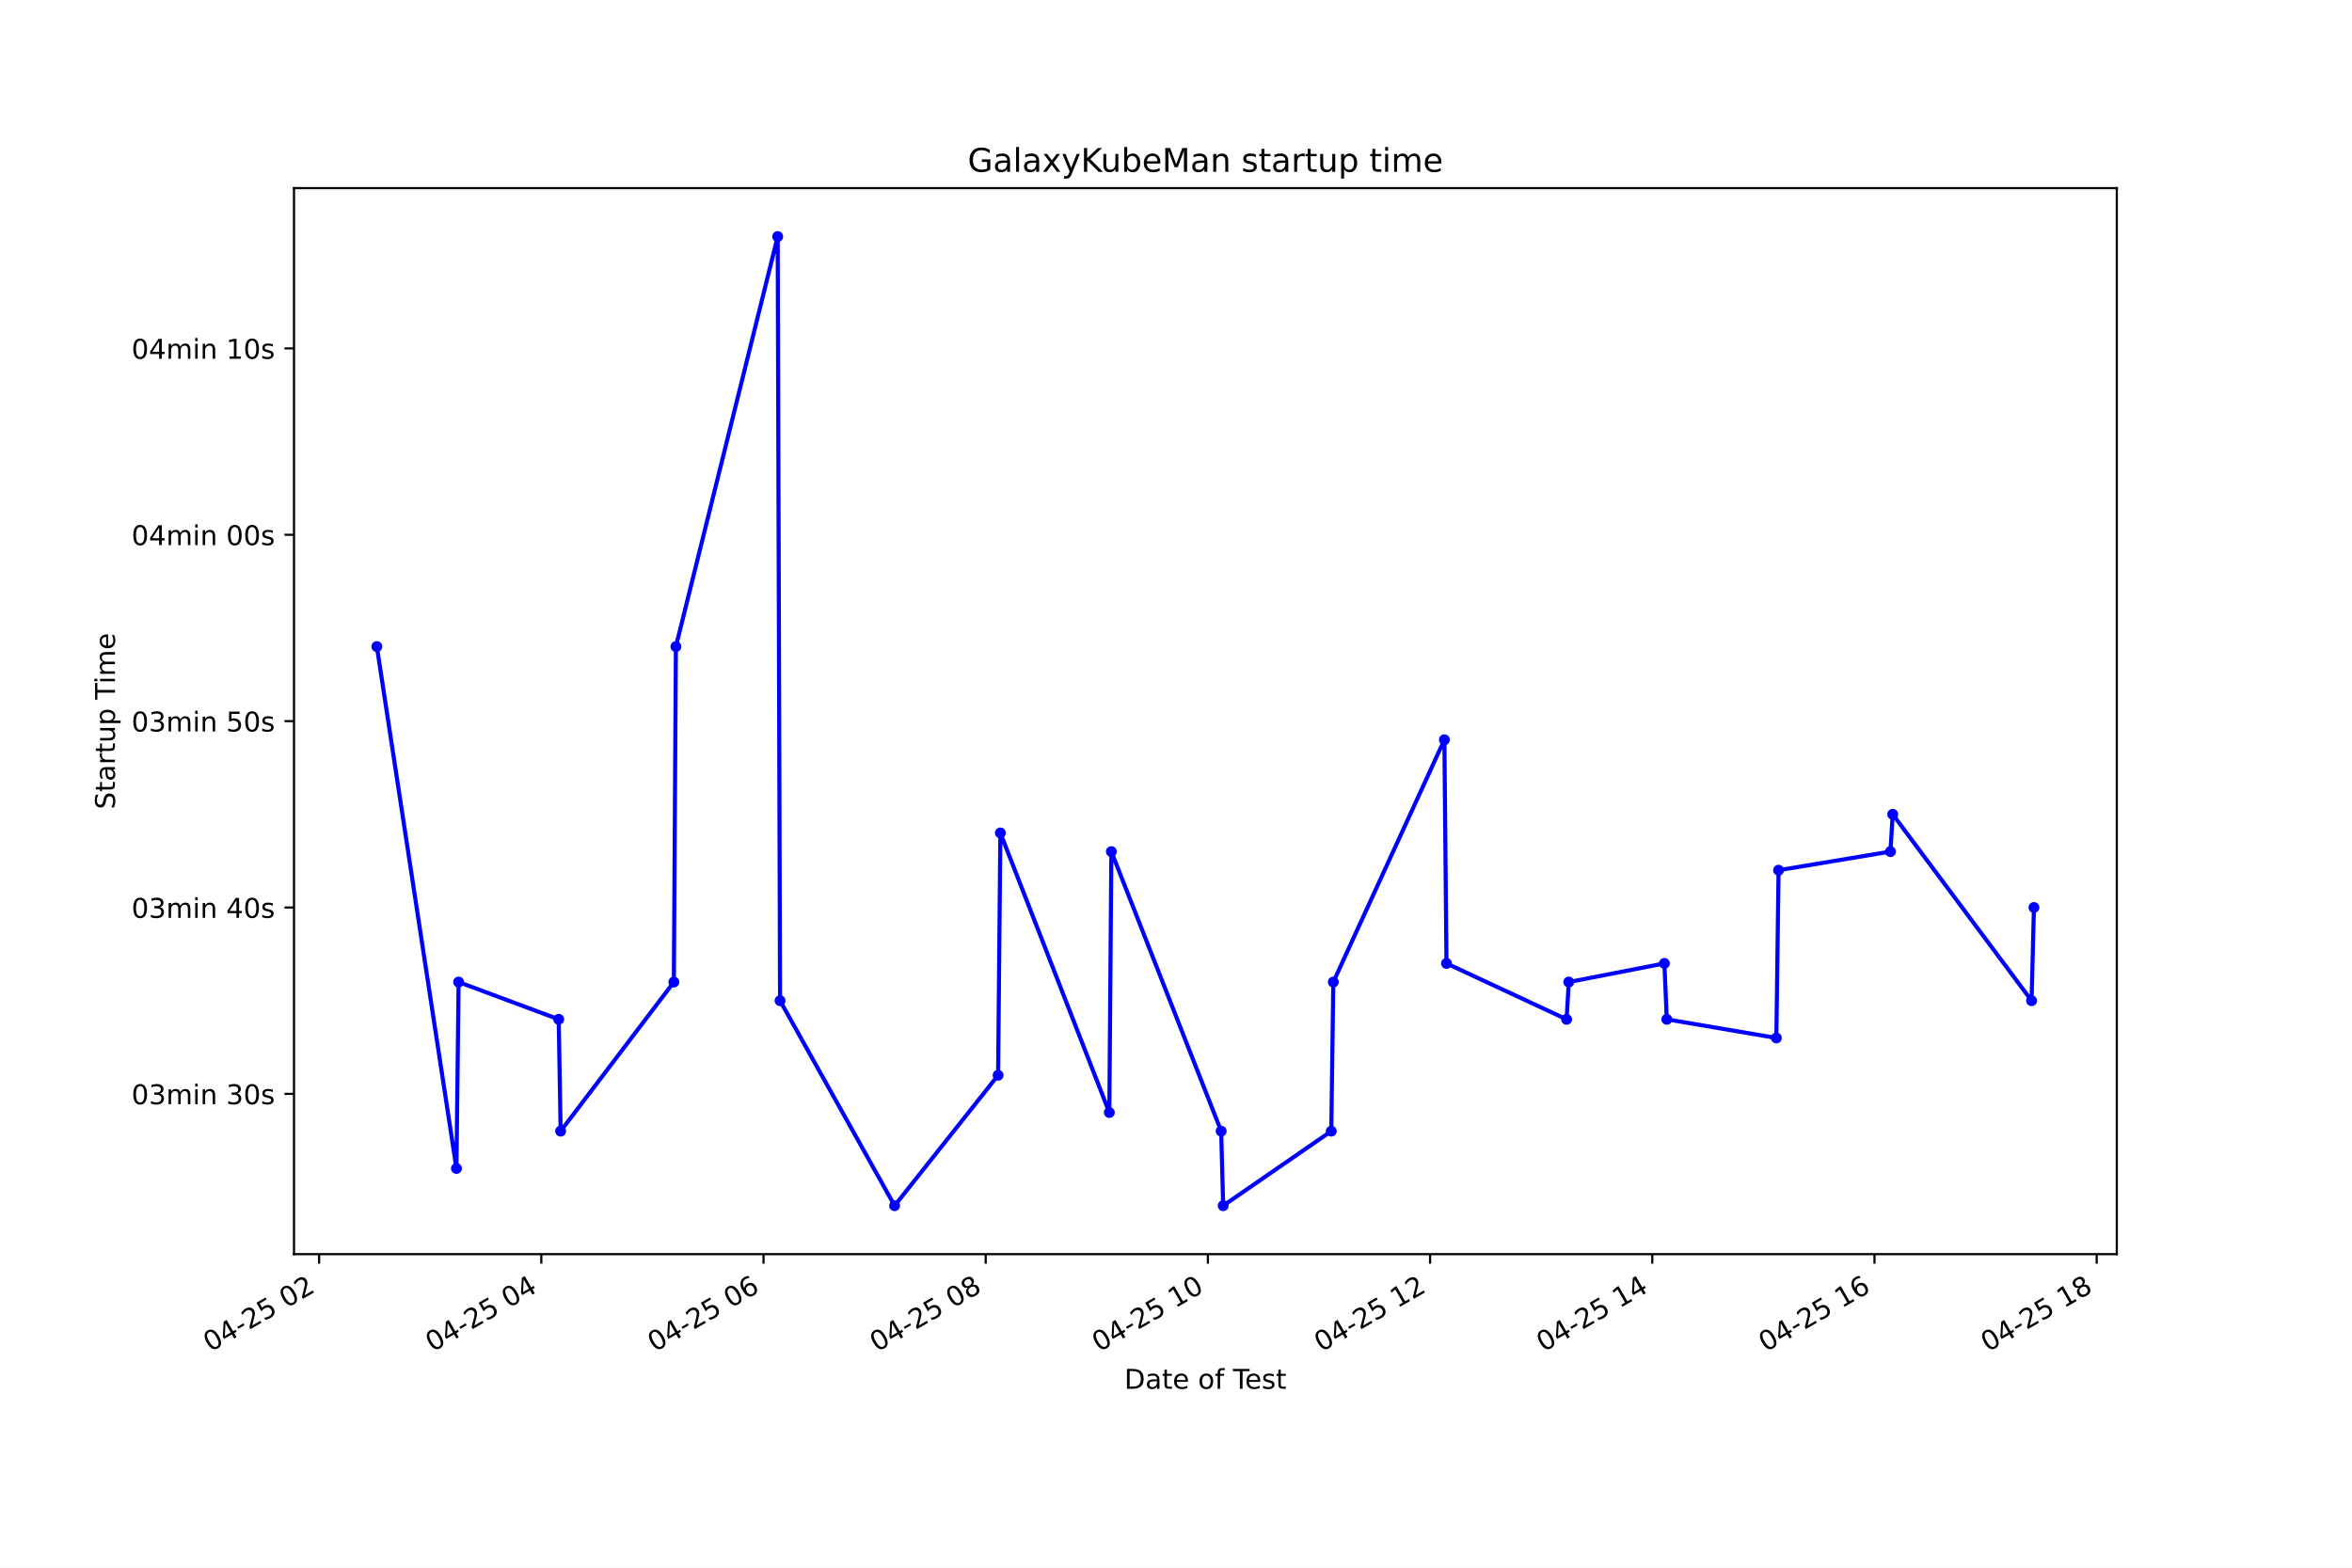
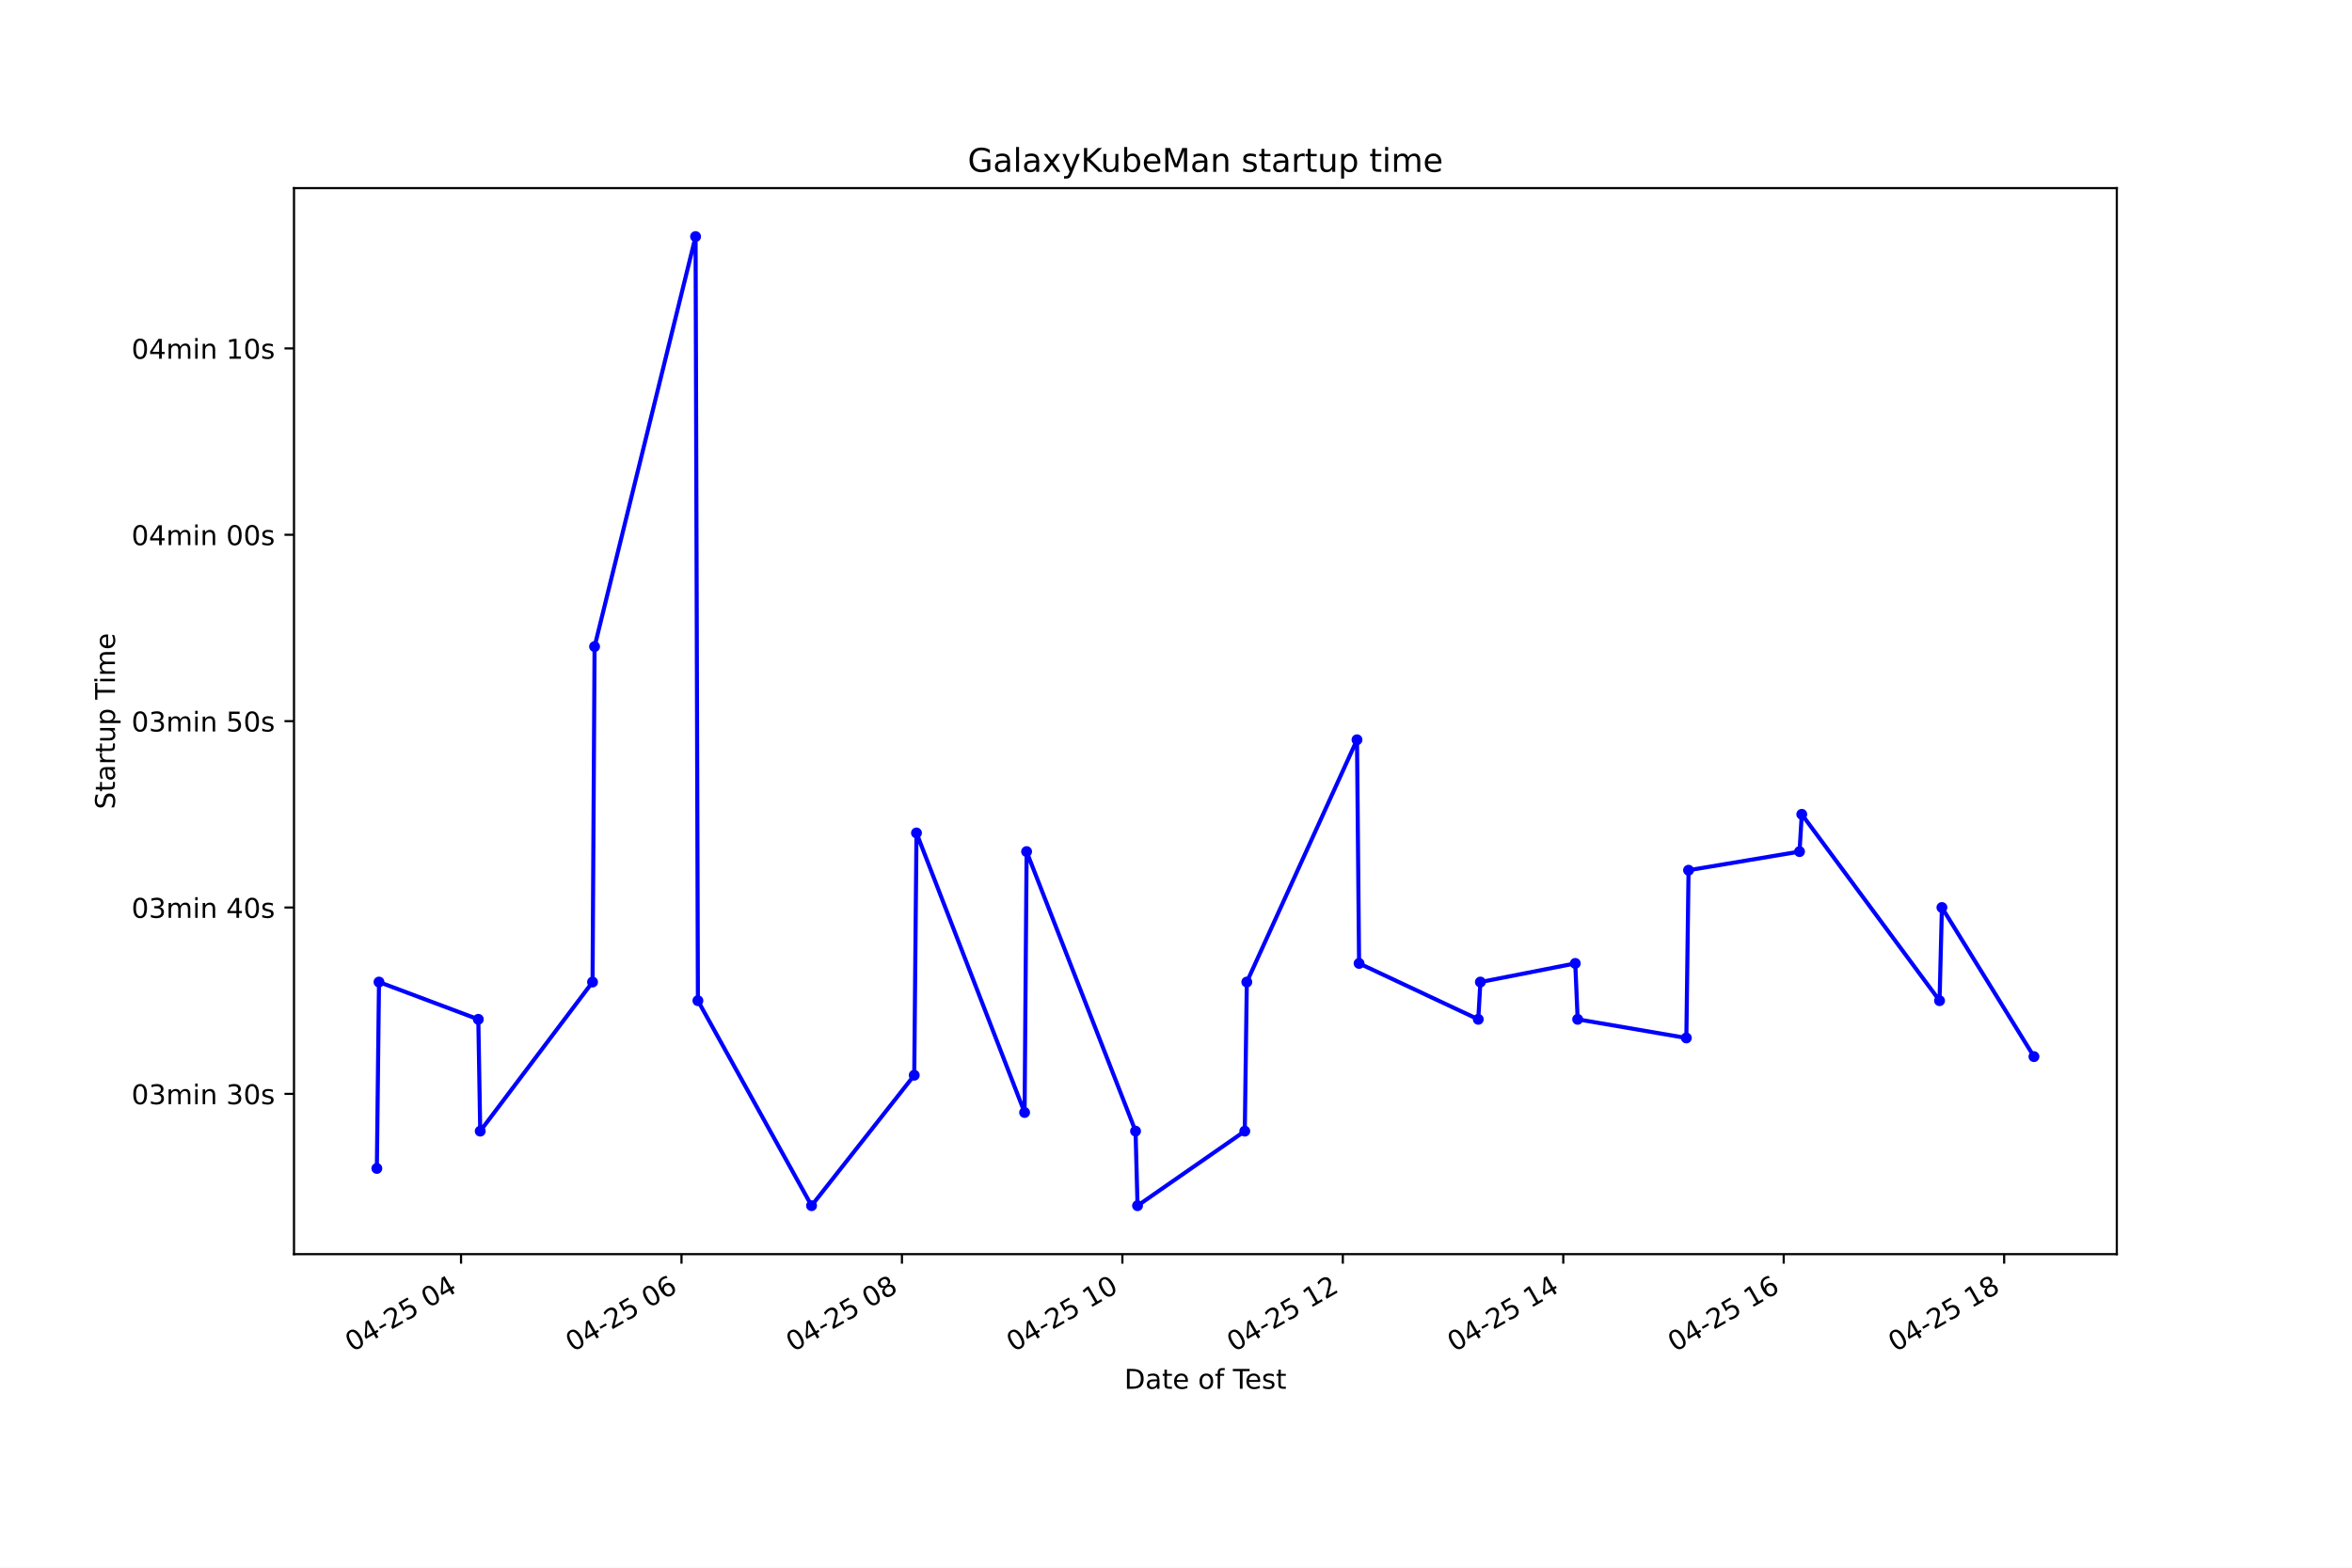
<svg xmlns="http://www.w3.org/2000/svg" xmlns:xlink="http://www.w3.org/1999/xlink" height="576pt" version="1.1" viewBox="0 0 864 576" width="864pt">
  <defs>
    <style type="text/css">*{stroke-linecap:butt;stroke-linejoin:round;}</style>
  </defs>
  <g id="figure_1">
    <g id="patch_1">
      <path d="M 0 576  L 864 576  L 864 0  L 0 0  z " style="fill:#ffffff;" />
    </g>
    <g id="axes_1">
      <g id="patch_2">
        <path d="M 108 460.8  L 777.6 460.8  L 777.6 69.12  L 108 69.12  z " style="fill:#ffffff;" />
      </g>
      <g id="matplotlib.axis_1">
        <g id="xtick_1">
          <g id="line2d_1">
            <defs>
-               <path d="M 0 0  L 0 3.5  " id="me64879eb55" style="stroke:#000000;stroke-width:0.8;" />
+               <path d="M 0 0  L 0 3.5  " id="m0eb2d7e670" style="stroke:#000000;stroke-width:0.8;" />
            </defs>
            <g>
-               <use style="stroke:#000000;stroke-width:0.8;" x="117.226" xlink:href="#me64879eb55" y="460.8" />
+               <use style="stroke:#000000;stroke-width:0.8;" x="169.366" xlink:href="#m0eb2d7e670" y="460.8" />
            </g>
          </g>
          <g id="text_1">
-             <g transform="translate(77.24853 496.8609)rotate(-30)scale(0.1 -0.1)">
+             <g transform="translate(129.3888 496.8609)rotate(-30)scale(0.1 -0.1)">
              <defs>
                <path d="M 2034 4250  Q 1547 4250 1301 3770  Q 1056 3291 1056 2328  Q 1056 1369 1301 889  Q 1547 409 2034 409  Q 2525 409 2770 889  Q 3016 1369 3016 2328  Q 3016 3291 2770 3770  Q 2525 4250 2034 4250  z M 2034 4750  Q 2819 4750 3233 4129  Q 3647 3509 3647 2328  Q 3647 1150 3233 529  Q 2819 -91 2034 -91  Q 1250 -91 836 529  Q 422 1150 422 2328  Q 422 3509 836 4129  Q 1250 4750 2034 4750  z " id="DejaVuSans-30" transform="scale(0.015625)" />
                <path d="M 2419 4116  L 825 1625  L 2419 1625  L 2419 4116  z M 2253 4666  L 3047 4666  L 3047 1625  L 3713 1625  L 3713 1100  L 3047 1100  L 3047 0  L 2419 0  L 2419 1100  L 313 1100  L 313 1709  L 2253 4666  z " id="DejaVuSans-34" transform="scale(0.015625)" />
                <path d="M 313 2009  L 1997 2009  L 1997 1497  L 313 1497  L 313 2009  z " id="DejaVuSans-2d" transform="scale(0.015625)" />
                <path d="M 1228 531  L 3431 531  L 3431 0  L 469 0  L 469 531  Q 828 903 1448 1529  Q 2069 2156 2228 2338  Q 2531 2678 2651 2914  Q 2772 3150 2772 3378  Q 2772 3750 2511 3984  Q 2250 4219 1831 4219  Q 1534 4219 1204 4116  Q 875 4013 500 3803  L 500 4441  Q 881 4594 1212 4672  Q 1544 4750 1819 4750  Q 2544 4750 2975 4387  Q 3406 4025 3406 3419  Q 3406 3131 3298 2873  Q 3191 2616 2906 2266  Q 2828 2175 2409 1742  Q 1991 1309 1228 531  z " id="DejaVuSans-32" transform="scale(0.015625)" />
                <path d="M 691 4666  L 3169 4666  L 3169 4134  L 1269 4134  L 1269 2991  Q 1406 3038 1543 3061  Q 1681 3084 1819 3084  Q 2600 3084 3056 2656  Q 3513 2228 3513 1497  Q 3513 744 3044 326  Q 2575 -91 1722 -91  Q 1428 -91 1123 -41  Q 819 9 494 109  L 494 744  Q 775 591 1075 516  Q 1375 441 1709 441  Q 2250 441 2565 725  Q 2881 1009 2881 1497  Q 2881 1984 2565 2268  Q 2250 2553 1709 2553  Q 1456 2553 1204 2497  Q 953 2441 691 2322  L 691 4666  z " id="DejaVuSans-35" transform="scale(0.015625)" />
                <path id="DejaVuSans-20" transform="scale(0.015625)" />
              </defs>
              <use xlink:href="#DejaVuSans-30" />
              <use x="63.623" xlink:href="#DejaVuSans-34" />
              <use x="127.246" xlink:href="#DejaVuSans-2d" />
              <use x="163.33" xlink:href="#DejaVuSans-32" />
              <use x="226.953" xlink:href="#DejaVuSans-35" />
              <use x="290.576" xlink:href="#DejaVuSans-20" />
              <use x="322.363" xlink:href="#DejaVuSans-30" />
-               <use x="385.986" xlink:href="#DejaVuSans-32" />
+               <use x="385.986" xlink:href="#DejaVuSans-34" />
            </g>
          </g>
        </g>
        <g id="xtick_2">
          <g id="line2d_2">
            <g>
-               <use style="stroke:#000000;stroke-width:0.8;" x="198.849" xlink:href="#me64879eb55" y="460.8" />
+               <use style="stroke:#000000;stroke-width:0.8;" x="250.345" xlink:href="#m0eb2d7e670" y="460.8" />
            </g>
          </g>
          <g id="text_2">
-             <g transform="translate(158.8717 496.8609)rotate(-30)scale(0.1 -0.1)">
-               <use xlink:href="#DejaVuSans-30" />
-               <use x="63.623" xlink:href="#DejaVuSans-34" />
-               <use x="127.246" xlink:href="#DejaVuSans-2d" />
-               <use x="163.33" xlink:href="#DejaVuSans-32" />
-               <use x="226.953" xlink:href="#DejaVuSans-35" />
-               <use x="290.576" xlink:href="#DejaVuSans-20" />
-               <use x="322.363" xlink:href="#DejaVuSans-30" />
-               <use x="385.986" xlink:href="#DejaVuSans-34" />
-             </g>
-           </g>
-         </g>
-         <g id="xtick_3">
-           <g id="line2d_3">
-             <g>
-               <use style="stroke:#000000;stroke-width:0.8;" x="280.472" xlink:href="#me64879eb55" y="460.8" />
-             </g>
-           </g>
-           <g id="text_3">
-             <g transform="translate(240.4948 496.8609)rotate(-30)scale(0.1 -0.1)">
+             <g transform="translate(210.3679 496.8609)rotate(-30)scale(0.1 -0.1)">
              <defs>
                <path d="M 2113 2584  Q 1688 2584 1439 2293  Q 1191 2003 1191 1497  Q 1191 994 1439 701  Q 1688 409 2113 409  Q 2538 409 2786 701  Q 3034 994 3034 1497  Q 3034 2003 2786 2293  Q 2538 2584 2113 2584  z M 3366 4563  L 3366 3988  Q 3128 4100 2886 4159  Q 2644 4219 2406 4219  Q 1781 4219 1451 3797  Q 1122 3375 1075 2522  Q 1259 2794 1537 2939  Q 1816 3084 2150 3084  Q 2853 3084 3261 2657  Q 3669 2231 3669 1497  Q 3669 778 3244 343  Q 2819 -91 2113 -91  Q 1303 -91 875 529  Q 447 1150 447 2328  Q 447 3434 972 4092  Q 1497 4750 2381 4750  Q 2619 4750 2861 4703  Q 3103 4656 3366 4563  z " id="DejaVuSans-36" transform="scale(0.015625)" />
              </defs>
              <use xlink:href="#DejaVuSans-30" />
              <use x="63.623" xlink:href="#DejaVuSans-34" />
              <use x="127.246" xlink:href="#DejaVuSans-2d" />
              <use x="163.33" xlink:href="#DejaVuSans-32" />
              <use x="226.953" xlink:href="#DejaVuSans-35" />
              <use x="290.576" xlink:href="#DejaVuSans-20" />
              <use x="322.363" xlink:href="#DejaVuSans-30" />
              <use x="385.986" xlink:href="#DejaVuSans-36" />
            </g>
          </g>
        </g>
-         <g id="xtick_4">
-           <g id="line2d_4">
-             <g>
-               <use style="stroke:#000000;stroke-width:0.8;" x="362.095" xlink:href="#me64879eb55" y="460.8" />
-             </g>
-           </g>
-           <g id="text_4">
-             <g transform="translate(322.118 496.8609)rotate(-30)scale(0.1 -0.1)">
+         <g id="xtick_3">
+           <g id="line2d_3">
+             <g>
+               <use style="stroke:#000000;stroke-width:0.8;" x="331.324" xlink:href="#m0eb2d7e670" y="460.8" />
+             </g>
+           </g>
+           <g id="text_3">
+             <g transform="translate(291.3471 496.8609)rotate(-30)scale(0.1 -0.1)">
              <defs>
                <path d="M 2034 2216  Q 1584 2216 1326 1975  Q 1069 1734 1069 1313  Q 1069 891 1326 650  Q 1584 409 2034 409  Q 2484 409 2743 651  Q 3003 894 3003 1313  Q 3003 1734 2745 1975  Q 2488 2216 2034 2216  z M 1403 2484  Q 997 2584 770 2862  Q 544 3141 544 3541  Q 544 4100 942 4425  Q 1341 4750 2034 4750  Q 2731 4750 3128 4425  Q 3525 4100 3525 3541  Q 3525 3141 3298 2862  Q 3072 2584 2669 2484  Q 3125 2378 3379 2068  Q 3634 1759 3634 1313  Q 3634 634 3220 271  Q 2806 -91 2034 -91  Q 1263 -91 848 271  Q 434 634 434 1313  Q 434 1759 690 2068  Q 947 2378 1403 2484  z M 1172 3481  Q 1172 3119 1398 2916  Q 1625 2713 2034 2713  Q 2441 2713 2670 2916  Q 2900 3119 2900 3481  Q 2900 3844 2670 4047  Q 2441 4250 2034 4250  Q 1625 4250 1398 4047  Q 1172 3844 1172 3481  z " id="DejaVuSans-38" transform="scale(0.015625)" />
              </defs>
              <use xlink:href="#DejaVuSans-30" />
              <use x="63.623" xlink:href="#DejaVuSans-34" />
              <use x="127.246" xlink:href="#DejaVuSans-2d" />
              <use x="163.33" xlink:href="#DejaVuSans-32" />
              <use x="226.953" xlink:href="#DejaVuSans-35" />
              <use x="290.576" xlink:href="#DejaVuSans-20" />
              <use x="322.363" xlink:href="#DejaVuSans-30" />
              <use x="385.986" xlink:href="#DejaVuSans-38" />
            </g>
          </g>
        </g>
-         <g id="xtick_5">
-           <g id="line2d_5">
-             <g>
-               <use style="stroke:#000000;stroke-width:0.8;" x="443.718" xlink:href="#me64879eb55" y="460.8" />
-             </g>
-           </g>
-           <g id="text_5">
-             <g transform="translate(403.7411 496.8609)rotate(-30)scale(0.1 -0.1)">
+         <g id="xtick_4">
+           <g id="line2d_4">
+             <g>
+               <use style="stroke:#000000;stroke-width:0.8;" x="412.303" xlink:href="#m0eb2d7e670" y="460.8" />
+             </g>
+           </g>
+           <g id="text_4">
+             <g transform="translate(372.3263 496.8609)rotate(-30)scale(0.1 -0.1)">
              <defs>
                <path d="M 794 531  L 1825 531  L 1825 4091  L 703 3866  L 703 4441  L 1819 4666  L 2450 4666  L 2450 531  L 3481 531  L 3481 0  L 794 0  L 794 531  z " id="DejaVuSans-31" transform="scale(0.015625)" />
              </defs>
              <use xlink:href="#DejaVuSans-30" />
              <use x="63.623" xlink:href="#DejaVuSans-34" />
              <use x="127.246" xlink:href="#DejaVuSans-2d" />
              <use x="163.33" xlink:href="#DejaVuSans-32" />
              <use x="226.953" xlink:href="#DejaVuSans-35" />
              <use x="290.576" xlink:href="#DejaVuSans-20" />
              <use x="322.363" xlink:href="#DejaVuSans-31" />
              <use x="385.986" xlink:href="#DejaVuSans-30" />
            </g>
          </g>
        </g>
+         <g id="xtick_5">
+           <g id="line2d_5">
+             <g>
+               <use style="stroke:#000000;stroke-width:0.8;" x="493.283" xlink:href="#m0eb2d7e670" y="460.8" />
+             </g>
+           </g>
+           <g id="text_5">
+             <g transform="translate(453.3055 496.8609)rotate(-30)scale(0.1 -0.1)">
+               <use xlink:href="#DejaVuSans-30" />
+               <use x="63.623" xlink:href="#DejaVuSans-34" />
+               <use x="127.246" xlink:href="#DejaVuSans-2d" />
+               <use x="163.33" xlink:href="#DejaVuSans-32" />
+               <use x="226.953" xlink:href="#DejaVuSans-35" />
+               <use x="290.576" xlink:href="#DejaVuSans-20" />
+               <use x="322.363" xlink:href="#DejaVuSans-31" />
+               <use x="385.986" xlink:href="#DejaVuSans-32" />
+             </g>
+           </g>
+         </g>
        <g id="xtick_6">
          <g id="line2d_6">
            <g>
-               <use style="stroke:#000000;stroke-width:0.8;" x="525.341" xlink:href="#me64879eb55" y="460.8" />
+               <use style="stroke:#000000;stroke-width:0.8;" x="574.262" xlink:href="#m0eb2d7e670" y="460.8" />
            </g>
          </g>
          <g id="text_6">
-             <g transform="translate(485.3642 496.8609)rotate(-30)scale(0.1 -0.1)">
+             <g transform="translate(534.2847 496.8609)rotate(-30)scale(0.1 -0.1)">
              <use xlink:href="#DejaVuSans-30" />
              <use x="63.623" xlink:href="#DejaVuSans-34" />
              <use x="127.246" xlink:href="#DejaVuSans-2d" />
              <use x="163.33" xlink:href="#DejaVuSans-32" />
              <use x="226.953" xlink:href="#DejaVuSans-35" />
              <use x="290.576" xlink:href="#DejaVuSans-20" />
              <use x="322.363" xlink:href="#DejaVuSans-31" />
-               <use x="385.986" xlink:href="#DejaVuSans-32" />
+               <use x="385.986" xlink:href="#DejaVuSans-34" />
            </g>
          </g>
        </g>
        <g id="xtick_7">
          <g id="line2d_7">
            <g>
-               <use style="stroke:#000000;stroke-width:0.8;" x="606.965" xlink:href="#me64879eb55" y="460.8" />
+               <use style="stroke:#000000;stroke-width:0.8;" x="655.241" xlink:href="#m0eb2d7e670" y="460.8" />
            </g>
          </g>
          <g id="text_7">
-             <g transform="translate(566.9874 496.8609)rotate(-30)scale(0.1 -0.1)">
+             <g transform="translate(615.2639 496.8609)rotate(-30)scale(0.1 -0.1)">
              <use xlink:href="#DejaVuSans-30" />
              <use x="63.623" xlink:href="#DejaVuSans-34" />
              <use x="127.246" xlink:href="#DejaVuSans-2d" />
              <use x="163.33" xlink:href="#DejaVuSans-32" />
              <use x="226.953" xlink:href="#DejaVuSans-35" />
              <use x="290.576" xlink:href="#DejaVuSans-20" />
              <use x="322.363" xlink:href="#DejaVuSans-31" />
-               <use x="385.986" xlink:href="#DejaVuSans-34" />
+               <use x="385.986" xlink:href="#DejaVuSans-36" />
            </g>
          </g>
        </g>
        <g id="xtick_8">
          <g id="line2d_8">
            <g>
-               <use style="stroke:#000000;stroke-width:0.8;" x="688.588" xlink:href="#me64879eb55" y="460.8" />
+               <use style="stroke:#000000;stroke-width:0.8;" x="736.22" xlink:href="#m0eb2d7e670" y="460.8" />
            </g>
          </g>
          <g id="text_8">
-             <g transform="translate(648.6105 496.8609)rotate(-30)scale(0.1 -0.1)">
-               <use xlink:href="#DejaVuSans-30" />
-               <use x="63.623" xlink:href="#DejaVuSans-34" />
-               <use x="127.246" xlink:href="#DejaVuSans-2d" />
-               <use x="163.33" xlink:href="#DejaVuSans-32" />
-               <use x="226.953" xlink:href="#DejaVuSans-35" />
-               <use x="290.576" xlink:href="#DejaVuSans-20" />
-               <use x="322.363" xlink:href="#DejaVuSans-31" />
-               <use x="385.986" xlink:href="#DejaVuSans-36" />
-             </g>
-           </g>
-         </g>
-         <g id="xtick_9">
-           <g id="line2d_9">
-             <g>
-               <use style="stroke:#000000;stroke-width:0.8;" x="770.211" xlink:href="#me64879eb55" y="460.8" />
-             </g>
-           </g>
-           <g id="text_9">
-             <g transform="translate(730.2337 496.8609)rotate(-30)scale(0.1 -0.1)">
+             <g transform="translate(696.243 496.8609)rotate(-30)scale(0.1 -0.1)">
              <use xlink:href="#DejaVuSans-30" />
              <use x="63.623" xlink:href="#DejaVuSans-34" />
              <use x="127.246" xlink:href="#DejaVuSans-2d" />
              <use x="163.33" xlink:href="#DejaVuSans-32" />
              <use x="226.953" xlink:href="#DejaVuSans-35" />
              <use x="290.576" xlink:href="#DejaVuSans-20" />
              <use x="322.363" xlink:href="#DejaVuSans-31" />
              <use x="385.986" xlink:href="#DejaVuSans-38" />
            </g>
          </g>
        </g>
-         <g id="text_10">
+         <g id="text_9">
          <g transform="translate(413.0063 510.2604)scale(0.1 -0.1)">
            <defs>
              <path d="M 1259 4147  L 1259 519  L 2022 519  Q 2988 519 3436 956  Q 3884 1394 3884 2338  Q 3884 3275 3436 3711  Q 2988 4147 2022 4147  L 1259 4147  z M 628 4666  L 1925 4666  Q 3281 4666 3915 4102  Q 4550 3538 4550 2338  Q 4550 1131 3912 565  Q 3275 0 1925 0  L 628 0  L 628 4666  z " id="DejaVuSans-44" transform="scale(0.015625)" />
              <path d="M 2194 1759  Q 1497 1759 1228 1600  Q 959 1441 959 1056  Q 959 750 1161 570  Q 1363 391 1709 391  Q 2188 391 2477 730  Q 2766 1069 2766 1631  L 2766 1759  L 2194 1759  z M 3341 1997  L 3341 0  L 2766 0  L 2766 531  Q 2569 213 2275 61  Q 1981 -91 1556 -91  Q 1019 -91 701 211  Q 384 513 384 1019  Q 384 1609 779 1909  Q 1175 2209 1959 2209  L 2766 2209  L 2766 2266  Q 2766 2663 2505 2880  Q 2244 3097 1772 3097  Q 1472 3097 1187 3025  Q 903 2953 641 2809  L 641 3341  Q 956 3463 1253 3523  Q 1550 3584 1831 3584  Q 2591 3584 2966 3190  Q 3341 2797 3341 1997  z " id="DejaVuSans-61" transform="scale(0.015625)" />
              <path d="M 1172 4494  L 1172 3500  L 2356 3500  L 2356 3053  L 1172 3053  L 1172 1153  Q 1172 725 1289 603  Q 1406 481 1766 481  L 2356 481  L 2356 0  L 1766 0  Q 1100 0 847 248  Q 594 497 594 1153  L 594 3053  L 172 3053  L 172 3500  L 594 3500  L 594 4494  L 1172 4494  z " id="DejaVuSans-74" transform="scale(0.015625)" />
              <path d="M 3597 1894  L 3597 1613  L 953 1613  Q 991 1019 1311 708  Q 1631 397 2203 397  Q 2534 397 2845 478  Q 3156 559 3463 722  L 3463 178  Q 3153 47 2828 -22  Q 2503 -91 2169 -91  Q 1331 -91 842 396  Q 353 884 353 1716  Q 353 2575 817 3079  Q 1281 3584 2069 3584  Q 2775 3584 3186 3129  Q 3597 2675 3597 1894  z M 3022 2063  Q 3016 2534 2758 2815  Q 2500 3097 2075 3097  Q 1594 3097 1305 2825  Q 1016 2553 972 2059  L 3022 2063  z " id="DejaVuSans-65" transform="scale(0.015625)" />
              <path d="M 1959 3097  Q 1497 3097 1228 2736  Q 959 2375 959 1747  Q 959 1119 1226 758  Q 1494 397 1959 397  Q 2419 397 2687 759  Q 2956 1122 2956 1747  Q 2956 2369 2687 2733  Q 2419 3097 1959 3097  z M 1959 3584  Q 2709 3584 3137 3096  Q 3566 2609 3566 1747  Q 3566 888 3137 398  Q 2709 -91 1959 -91  Q 1206 -91 779 398  Q 353 888 353 1747  Q 353 2609 779 3096  Q 1206 3584 1959 3584  z " id="DejaVuSans-6f" transform="scale(0.015625)" />
              <path d="M 2375 4863  L 2375 4384  L 1825 4384  Q 1516 4384 1395 4259  Q 1275 4134 1275 3809  L 1275 3500  L 2222 3500  L 2222 3053  L 1275 3053  L 1275 0  L 697 0  L 697 3053  L 147 3053  L 147 3500  L 697 3500  L 697 3744  Q 697 4328 969 4595  Q 1241 4863 1831 4863  L 2375 4863  z " id="DejaVuSans-66" transform="scale(0.015625)" />
              <path d="M -19 4666  L 3928 4666  L 3928 4134  L 2272 4134  L 2272 0  L 1638 0  L 1638 4134  L -19 4134  L -19 4666  z " id="DejaVuSans-54" transform="scale(0.015625)" />
              <path d="M 2834 3397  L 2834 2853  Q 2591 2978 2328 3040  Q 2066 3103 1784 3103  Q 1356 3103 1142 2972  Q 928 2841 928 2578  Q 928 2378 1081 2264  Q 1234 2150 1697 2047  L 1894 2003  Q 2506 1872 2764 1633  Q 3022 1394 3022 966  Q 3022 478 2636 193  Q 2250 -91 1575 -91  Q 1294 -91 989 -36  Q 684 19 347 128  L 347 722  Q 666 556 975 473  Q 1284 391 1588 391  Q 1994 391 2212 530  Q 2431 669 2431 922  Q 2431 1156 2273 1281  Q 2116 1406 1581 1522  L 1381 1569  Q 847 1681 609 1914  Q 372 2147 372 2553  Q 372 3047 722 3315  Q 1072 3584 1716 3584  Q 2034 3584 2315 3537  Q 2597 3491 2834 3397  z " id="DejaVuSans-73" transform="scale(0.015625)" />
            </defs>
            <use xlink:href="#DejaVuSans-44" />
            <use x="77.002" xlink:href="#DejaVuSans-61" />
            <use x="138.281" xlink:href="#DejaVuSans-74" />
            <use x="177.49" xlink:href="#DejaVuSans-65" />
            <use x="239.014" xlink:href="#DejaVuSans-20" />
            <use x="270.801" xlink:href="#DejaVuSans-6f" />
            <use x="331.982" xlink:href="#DejaVuSans-66" />
            <use x="367.188" xlink:href="#DejaVuSans-20" />
            <use x="398.975" xlink:href="#DejaVuSans-54" />
            <use x="443.059" xlink:href="#DejaVuSans-65" />
            <use x="504.582" xlink:href="#DejaVuSans-73" />
            <use x="556.682" xlink:href="#DejaVuSans-74" />
          </g>
        </g>
      </g>
      <g id="matplotlib.axis_2">
        <g id="ytick_1">
-           <g id="line2d_10">
+           <g id="line2d_9">
            <defs>
-               <path d="M 0 0  L -3.5 0  " id="me469fcfec2" style="stroke:#000000;stroke-width:0.8;" />
+               <path d="M 0 0  L -3.5 0  " id="mb50080dac3" style="stroke:#000000;stroke-width:0.8;" />
            </defs>
            <g>
-               <use style="stroke:#000000;stroke-width:0.8;" x="108" xlink:href="#me469fcfec2" y="401.911" />
-             </g>
-           </g>
-           <g id="text_11">
+               <use style="stroke:#000000;stroke-width:0.8;" x="108" xlink:href="#mb50080dac3" y="401.911" />
+             </g>
+           </g>
+           <g id="text_10">
            <g transform="translate(48.30625 405.7103)scale(0.1 -0.1)">
              <defs>
                <path d="M 2597 2516  Q 3050 2419 3304 2112  Q 3559 1806 3559 1356  Q 3559 666 3084 287  Q 2609 -91 1734 -91  Q 1441 -91 1130 -33  Q 819 25 488 141  L 488 750  Q 750 597 1062 519  Q 1375 441 1716 441  Q 2309 441 2620 675  Q 2931 909 2931 1356  Q 2931 1769 2642 2001  Q 2353 2234 1838 2234  L 1294 2234  L 1294 2753  L 1863 2753  Q 2328 2753 2575 2939  Q 2822 3125 2822 3475  Q 2822 3834 2567 4026  Q 2313 4219 1838 4219  Q 1578 4219 1281 4162  Q 984 4106 628 3988  L 628 4550  Q 988 4650 1302 4700  Q 1616 4750 1894 4750  Q 2613 4750 3031 4423  Q 3450 4097 3450 3541  Q 3450 3153 3228 2886  Q 3006 2619 2597 2516  z " id="DejaVuSans-33" transform="scale(0.015625)" />
                <path d="M 3328 2828  Q 3544 3216 3844 3400  Q 4144 3584 4550 3584  Q 5097 3584 5394 3201  Q 5691 2819 5691 2113  L 5691 0  L 5113 0  L 5113 2094  Q 5113 2597 4934 2840  Q 4756 3084 4391 3084  Q 3944 3084 3684 2787  Q 3425 2491 3425 1978  L 3425 0  L 2847 0  L 2847 2094  Q 2847 2600 2669 2842  Q 2491 3084 2119 3084  Q 1678 3084 1418 2786  Q 1159 2488 1159 1978  L 1159 0  L 581 0  L 581 3500  L 1159 3500  L 1159 2956  Q 1356 3278 1631 3431  Q 1906 3584 2284 3584  Q 2666 3584 2933 3390  Q 3200 3197 3328 2828  z " id="DejaVuSans-6d" transform="scale(0.015625)" />
                <path d="M 603 3500  L 1178 3500  L 1178 0  L 603 0  L 603 3500  z M 603 4863  L 1178 4863  L 1178 4134  L 603 4134  L 603 4863  z " id="DejaVuSans-69" transform="scale(0.015625)" />
                <path d="M 3513 2113  L 3513 0  L 2938 0  L 2938 2094  Q 2938 2591 2744 2837  Q 2550 3084 2163 3084  Q 1697 3084 1428 2787  Q 1159 2491 1159 1978  L 1159 0  L 581 0  L 581 3500  L 1159 3500  L 1159 2956  Q 1366 3272 1645 3428  Q 1925 3584 2291 3584  Q 2894 3584 3203 3211  Q 3513 2838 3513 2113  z " id="DejaVuSans-6e" transform="scale(0.015625)" />
              </defs>
              <use xlink:href="#DejaVuSans-30" />
              <use x="63.623" xlink:href="#DejaVuSans-33" />
              <use x="127.246" xlink:href="#DejaVuSans-6d" />
              <use x="224.658" xlink:href="#DejaVuSans-69" />
              <use x="252.441" xlink:href="#DejaVuSans-6e" />
              <use x="315.82" xlink:href="#DejaVuSans-20" />
              <use x="347.607" xlink:href="#DejaVuSans-33" />
              <use x="411.23" xlink:href="#DejaVuSans-30" />
              <use x="474.854" xlink:href="#DejaVuSans-73" />
            </g>
          </g>
        </g>
        <g id="ytick_2">
-           <g id="line2d_11">
-             <g>
-               <use style="stroke:#000000;stroke-width:0.8;" x="108" xlink:href="#me469fcfec2" y="333.436" />
-             </g>
-           </g>
-           <g id="text_12">
+           <g id="line2d_10">
+             <g>
+               <use style="stroke:#000000;stroke-width:0.8;" x="108" xlink:href="#mb50080dac3" y="333.436" />
+             </g>
+           </g>
+           <g id="text_11">
            <g transform="translate(48.30625 337.2347)scale(0.1 -0.1)">
              <use xlink:href="#DejaVuSans-30" />
              <use x="63.623" xlink:href="#DejaVuSans-33" />
              <use x="127.246" xlink:href="#DejaVuSans-6d" />
              <use x="224.658" xlink:href="#DejaVuSans-69" />
              <use x="252.441" xlink:href="#DejaVuSans-6e" />
              <use x="315.82" xlink:href="#DejaVuSans-20" />
              <use x="347.607" xlink:href="#DejaVuSans-34" />
              <use x="411.23" xlink:href="#DejaVuSans-30" />
              <use x="474.854" xlink:href="#DejaVuSans-73" />
            </g>
          </g>
        </g>
        <g id="ytick_3">
-           <g id="line2d_12">
-             <g>
-               <use style="stroke:#000000;stroke-width:0.8;" x="108" xlink:href="#me469fcfec2" y="264.96" />
-             </g>
-           </g>
-           <g id="text_13">
+           <g id="line2d_11">
+             <g>
+               <use style="stroke:#000000;stroke-width:0.8;" x="108" xlink:href="#mb50080dac3" y="264.96" />
+             </g>
+           </g>
+           <g id="text_12">
            <g transform="translate(48.30625 268.7592)scale(0.1 -0.1)">
              <use xlink:href="#DejaVuSans-30" />
              <use x="63.623" xlink:href="#DejaVuSans-33" />
              <use x="127.246" xlink:href="#DejaVuSans-6d" />
              <use x="224.658" xlink:href="#DejaVuSans-69" />
              <use x="252.441" xlink:href="#DejaVuSans-6e" />
              <use x="315.82" xlink:href="#DejaVuSans-20" />
              <use x="347.607" xlink:href="#DejaVuSans-35" />
              <use x="411.23" xlink:href="#DejaVuSans-30" />
              <use x="474.854" xlink:href="#DejaVuSans-73" />
            </g>
          </g>
        </g>
        <g id="ytick_4">
-           <g id="line2d_13">
-             <g>
-               <use style="stroke:#000000;stroke-width:0.8;" x="108" xlink:href="#me469fcfec2" y="196.484" />
-             </g>
-           </g>
-           <g id="text_14">
+           <g id="line2d_12">
+             <g>
+               <use style="stroke:#000000;stroke-width:0.8;" x="108" xlink:href="#mb50080dac3" y="196.484" />
+             </g>
+           </g>
+           <g id="text_13">
            <g transform="translate(48.30625 200.2837)scale(0.1 -0.1)">
              <use xlink:href="#DejaVuSans-30" />
              <use x="63.623" xlink:href="#DejaVuSans-34" />
              <use x="127.246" xlink:href="#DejaVuSans-6d" />
              <use x="224.658" xlink:href="#DejaVuSans-69" />
              <use x="252.441" xlink:href="#DejaVuSans-6e" />
              <use x="315.82" xlink:href="#DejaVuSans-20" />
              <use x="347.607" xlink:href="#DejaVuSans-30" />
              <use x="411.23" xlink:href="#DejaVuSans-30" />
              <use x="474.854" xlink:href="#DejaVuSans-73" />
            </g>
          </g>
        </g>
        <g id="ytick_5">
-           <g id="line2d_14">
-             <g>
-               <use style="stroke:#000000;stroke-width:0.8;" x="108" xlink:href="#me469fcfec2" y="128.009" />
-             </g>
-           </g>
-           <g id="text_15">
+           <g id="line2d_13">
+             <g>
+               <use style="stroke:#000000;stroke-width:0.8;" x="108" xlink:href="#mb50080dac3" y="128.009" />
+             </g>
+           </g>
+           <g id="text_14">
            <g transform="translate(48.30625 131.8082)scale(0.1 -0.1)">
              <use xlink:href="#DejaVuSans-30" />
              <use x="63.623" xlink:href="#DejaVuSans-34" />
              <use x="127.246" xlink:href="#DejaVuSans-6d" />
              <use x="224.658" xlink:href="#DejaVuSans-69" />
              <use x="252.441" xlink:href="#DejaVuSans-6e" />
              <use x="315.82" xlink:href="#DejaVuSans-20" />
              <use x="347.607" xlink:href="#DejaVuSans-31" />
              <use x="411.23" xlink:href="#DejaVuSans-30" />
              <use x="474.854" xlink:href="#DejaVuSans-73" />
            </g>
          </g>
        </g>
-         <g id="text_16">
+         <g id="text_15">
          <g transform="translate(42.22656 297.3397)rotate(-90)scale(0.1 -0.1)">
            <defs>
              <path d="M 3425 4513  L 3425 3897  Q 3066 4069 2747 4153  Q 2428 4238 2131 4238  Q 1616 4238 1336 4038  Q 1056 3838 1056 3469  Q 1056 3159 1242 3001  Q 1428 2844 1947 2747  L 2328 2669  Q 3034 2534 3370 2195  Q 3706 1856 3706 1288  Q 3706 609 3251 259  Q 2797 -91 1919 -91  Q 1588 -91 1214 -16  Q 841 59 441 206  L 441 856  Q 825 641 1194 531  Q 1563 422 1919 422  Q 2459 422 2753 634  Q 3047 847 3047 1241  Q 3047 1584 2836 1778  Q 2625 1972 2144 2069  L 1759 2144  Q 1053 2284 737 2584  Q 422 2884 422 3419  Q 422 4038 858 4394  Q 1294 4750 2059 4750  Q 2388 4750 2728 4690  Q 3069 4631 3425 4513  z " id="DejaVuSans-53" transform="scale(0.015625)" />
              <path d="M 2631 2963  Q 2534 3019 2420 3045  Q 2306 3072 2169 3072  Q 1681 3072 1420 2755  Q 1159 2438 1159 1844  L 1159 0  L 581 0  L 581 3500  L 1159 3500  L 1159 2956  Q 1341 3275 1631 3429  Q 1922 3584 2338 3584  Q 2397 3584 2469 3576  Q 2541 3569 2628 3553  L 2631 2963  z " id="DejaVuSans-72" transform="scale(0.015625)" />
              <path d="M 544 1381  L 544 3500  L 1119 3500  L 1119 1403  Q 1119 906 1312 657  Q 1506 409 1894 409  Q 2359 409 2629 706  Q 2900 1003 2900 1516  L 2900 3500  L 3475 3500  L 3475 0  L 2900 0  L 2900 538  Q 2691 219 2414 64  Q 2138 -91 1772 -91  Q 1169 -91 856 284  Q 544 659 544 1381  z M 1991 3584  L 1991 3584  z " id="DejaVuSans-75" transform="scale(0.015625)" />
              <path d="M 1159 525  L 1159 -1331  L 581 -1331  L 581 3500  L 1159 3500  L 1159 2969  Q 1341 3281 1617 3432  Q 1894 3584 2278 3584  Q 2916 3584 3314 3078  Q 3713 2572 3713 1747  Q 3713 922 3314 415  Q 2916 -91 2278 -91  Q 1894 -91 1617 61  Q 1341 213 1159 525  z M 3116 1747  Q 3116 2381 2855 2742  Q 2594 3103 2138 3103  Q 1681 3103 1420 2742  Q 1159 2381 1159 1747  Q 1159 1113 1420 752  Q 1681 391 2138 391  Q 2594 391 2855 752  Q 3116 1113 3116 1747  z " id="DejaVuSans-70" transform="scale(0.015625)" />
            </defs>
            <use xlink:href="#DejaVuSans-53" />
            <use x="63.477" xlink:href="#DejaVuSans-74" />
            <use x="102.686" xlink:href="#DejaVuSans-61" />
            <use x="163.965" xlink:href="#DejaVuSans-72" />
            <use x="205.078" xlink:href="#DejaVuSans-74" />
            <use x="244.287" xlink:href="#DejaVuSans-75" />
            <use x="307.666" xlink:href="#DejaVuSans-70" />
            <use x="371.143" xlink:href="#DejaVuSans-20" />
            <use x="402.93" xlink:href="#DejaVuSans-54" />
            <use x="460.889" xlink:href="#DejaVuSans-69" />
            <use x="488.672" xlink:href="#DejaVuSans-6d" />
            <use x="586.084" xlink:href="#DejaVuSans-65" />
          </g>
        </g>
      </g>
-       <g id="line2d_15">
-         <path clip-path="url(#pa2f07d4c68)" d="M 747.164 333.436  L 746.291 367.673  L 695.276 299.198  L 694.449 312.893  L 653.354 319.74  L 652.537 381.368  L 612.293 374.521  L 611.408 353.978  L 576.277 360.826  L 575.494 374.521  L 531.361 353.978  L 530.59 271.808  L 489.79 360.826  L 489.042 415.606  L 449.33 442.996  L 448.593 415.606  L 408.258 312.893  L 407.509 408.759  L 367.48 306.045  L 366.652 395.063  L 328.63 442.996  L 286.548 367.673  L 285.687 86.924  L 248.288 237.57  L 247.539 360.826  L 205.946 415.606  L 205.243 374.521  L 168.467 360.826  L 167.673 429.301  L 138.436 237.57  " style="fill:none;stroke:#0000ff;stroke-linecap:square;stroke-width:1.5;" />
+       <g id="line2d_14">
+         <path clip-path="url(#pe6945c1517)" d="M 747.164 388.216  L 713.355 333.436  L 712.489 367.673  L 661.877 299.198  L 661.056 312.893  L 620.285 319.74  L 619.475 381.368  L 579.548 374.521  L 578.671 353.978  L 543.816 360.826  L 543.04 374.521  L 499.255 353.978  L 498.49 271.808  L 458.012 360.826  L 457.269 415.606  L 417.871 442.996  L 417.14 415.606  L 377.123 312.893  L 376.38 408.759  L 336.667 306.045  L 335.846 395.063  L 298.123 442.996  L 256.374 367.673  L 255.519 86.924  L 218.415 237.57  L 217.672 360.826  L 176.407 415.606  L 175.709 374.521  L 139.224 360.826  L 138.436 429.301  " style="fill:none;stroke:#0000ff;stroke-linecap:square;stroke-width:1.5;" />
        <defs>
-           <path d="M 0 1.5  C 0.398 1.5 0.779 1.342 1.061 1.061  C 1.342 0.779 1.5 0.398 1.5 0  C 1.5 -0.398 1.342 -0.779 1.061 -1.061  C 0.779 -1.342 0.398 -1.5 0 -1.5  C -0.398 -1.5 -0.779 -1.342 -1.061 -1.061  C -1.342 -0.779 -1.5 -0.398 -1.5 0  C -1.5 0.398 -1.342 0.779 -1.061 1.061  C -0.779 1.342 -0.398 1.5 0 1.5  z " id="m55ed6c5d07" style="stroke:#0000ff;" />
+           <path d="M 0 1.5  C 0.398 1.5 0.779 1.342 1.061 1.061  C 1.342 0.779 1.5 0.398 1.5 0  C 1.5 -0.398 1.342 -0.779 1.061 -1.061  C 0.779 -1.342 0.398 -1.5 0 -1.5  C -0.398 -1.5 -0.779 -1.342 -1.061 -1.061  C -1.342 -0.779 -1.5 -0.398 -1.5 0  C -1.5 0.398 -1.342 0.779 -1.061 1.061  C -0.779 1.342 -0.398 1.5 0 1.5  z " id="m7e999ef7c1" style="stroke:#0000ff;" />
        </defs>
-         <g clip-path="url(#pa2f07d4c68)">
-           <use style="fill:#0000ff;stroke:#0000ff;" x="747.164" xlink:href="#m55ed6c5d07" y="333.436" />
-           <use style="fill:#0000ff;stroke:#0000ff;" x="746.291" xlink:href="#m55ed6c5d07" y="367.673" />
-           <use style="fill:#0000ff;stroke:#0000ff;" x="695.276" xlink:href="#m55ed6c5d07" y="299.198" />
-           <use style="fill:#0000ff;stroke:#0000ff;" x="694.449" xlink:href="#m55ed6c5d07" y="312.893" />
-           <use style="fill:#0000ff;stroke:#0000ff;" x="653.354" xlink:href="#m55ed6c5d07" y="319.74" />
-           <use style="fill:#0000ff;stroke:#0000ff;" x="652.537" xlink:href="#m55ed6c5d07" y="381.368" />
-           <use style="fill:#0000ff;stroke:#0000ff;" x="612.293" xlink:href="#m55ed6c5d07" y="374.521" />
-           <use style="fill:#0000ff;stroke:#0000ff;" x="611.408" xlink:href="#m55ed6c5d07" y="353.978" />
-           <use style="fill:#0000ff;stroke:#0000ff;" x="576.277" xlink:href="#m55ed6c5d07" y="360.826" />
-           <use style="fill:#0000ff;stroke:#0000ff;" x="575.494" xlink:href="#m55ed6c5d07" y="374.521" />
-           <use style="fill:#0000ff;stroke:#0000ff;" x="531.361" xlink:href="#m55ed6c5d07" y="353.978" />
-           <use style="fill:#0000ff;stroke:#0000ff;" x="530.59" xlink:href="#m55ed6c5d07" y="271.808" />
-           <use style="fill:#0000ff;stroke:#0000ff;" x="489.79" xlink:href="#m55ed6c5d07" y="360.826" />
-           <use style="fill:#0000ff;stroke:#0000ff;" x="489.042" xlink:href="#m55ed6c5d07" y="415.606" />
-           <use style="fill:#0000ff;stroke:#0000ff;" x="449.33" xlink:href="#m55ed6c5d07" y="442.996" />
-           <use style="fill:#0000ff;stroke:#0000ff;" x="448.593" xlink:href="#m55ed6c5d07" y="415.606" />
-           <use style="fill:#0000ff;stroke:#0000ff;" x="408.258" xlink:href="#m55ed6c5d07" y="312.893" />
-           <use style="fill:#0000ff;stroke:#0000ff;" x="407.509" xlink:href="#m55ed6c5d07" y="408.759" />
-           <use style="fill:#0000ff;stroke:#0000ff;" x="367.48" xlink:href="#m55ed6c5d07" y="306.045" />
-           <use style="fill:#0000ff;stroke:#0000ff;" x="366.652" xlink:href="#m55ed6c5d07" y="395.063" />
-           <use style="fill:#0000ff;stroke:#0000ff;" x="328.63" xlink:href="#m55ed6c5d07" y="442.996" />
-           <use style="fill:#0000ff;stroke:#0000ff;" x="286.548" xlink:href="#m55ed6c5d07" y="367.673" />
-           <use style="fill:#0000ff;stroke:#0000ff;" x="285.687" xlink:href="#m55ed6c5d07" y="86.924" />
-           <use style="fill:#0000ff;stroke:#0000ff;" x="248.288" xlink:href="#m55ed6c5d07" y="237.57" />
-           <use style="fill:#0000ff;stroke:#0000ff;" x="247.539" xlink:href="#m55ed6c5d07" y="360.826" />
-           <use style="fill:#0000ff;stroke:#0000ff;" x="205.946" xlink:href="#m55ed6c5d07" y="415.606" />
-           <use style="fill:#0000ff;stroke:#0000ff;" x="205.243" xlink:href="#m55ed6c5d07" y="374.521" />
-           <use style="fill:#0000ff;stroke:#0000ff;" x="168.467" xlink:href="#m55ed6c5d07" y="360.826" />
-           <use style="fill:#0000ff;stroke:#0000ff;" x="167.673" xlink:href="#m55ed6c5d07" y="429.301" />
-           <use style="fill:#0000ff;stroke:#0000ff;" x="138.436" xlink:href="#m55ed6c5d07" y="237.57" />
+         <g clip-path="url(#pe6945c1517)">
+           <use style="fill:#0000ff;stroke:#0000ff;" x="747.164" xlink:href="#m7e999ef7c1" y="388.216" />
+           <use style="fill:#0000ff;stroke:#0000ff;" x="713.355" xlink:href="#m7e999ef7c1" y="333.436" />
+           <use style="fill:#0000ff;stroke:#0000ff;" x="712.489" xlink:href="#m7e999ef7c1" y="367.673" />
+           <use style="fill:#0000ff;stroke:#0000ff;" x="661.877" xlink:href="#m7e999ef7c1" y="299.198" />
+           <use style="fill:#0000ff;stroke:#0000ff;" x="661.056" xlink:href="#m7e999ef7c1" y="312.893" />
+           <use style="fill:#0000ff;stroke:#0000ff;" x="620.285" xlink:href="#m7e999ef7c1" y="319.74" />
+           <use style="fill:#0000ff;stroke:#0000ff;" x="619.475" xlink:href="#m7e999ef7c1" y="381.368" />
+           <use style="fill:#0000ff;stroke:#0000ff;" x="579.548" xlink:href="#m7e999ef7c1" y="374.521" />
+           <use style="fill:#0000ff;stroke:#0000ff;" x="578.671" xlink:href="#m7e999ef7c1" y="353.978" />
+           <use style="fill:#0000ff;stroke:#0000ff;" x="543.816" xlink:href="#m7e999ef7c1" y="360.826" />
+           <use style="fill:#0000ff;stroke:#0000ff;" x="543.04" xlink:href="#m7e999ef7c1" y="374.521" />
+           <use style="fill:#0000ff;stroke:#0000ff;" x="499.255" xlink:href="#m7e999ef7c1" y="353.978" />
+           <use style="fill:#0000ff;stroke:#0000ff;" x="498.49" xlink:href="#m7e999ef7c1" y="271.808" />
+           <use style="fill:#0000ff;stroke:#0000ff;" x="458.012" xlink:href="#m7e999ef7c1" y="360.826" />
+           <use style="fill:#0000ff;stroke:#0000ff;" x="457.269" xlink:href="#m7e999ef7c1" y="415.606" />
+           <use style="fill:#0000ff;stroke:#0000ff;" x="417.871" xlink:href="#m7e999ef7c1" y="442.996" />
+           <use style="fill:#0000ff;stroke:#0000ff;" x="417.14" xlink:href="#m7e999ef7c1" y="415.606" />
+           <use style="fill:#0000ff;stroke:#0000ff;" x="377.123" xlink:href="#m7e999ef7c1" y="312.893" />
+           <use style="fill:#0000ff;stroke:#0000ff;" x="376.38" xlink:href="#m7e999ef7c1" y="408.759" />
+           <use style="fill:#0000ff;stroke:#0000ff;" x="336.667" xlink:href="#m7e999ef7c1" y="306.045" />
+           <use style="fill:#0000ff;stroke:#0000ff;" x="335.846" xlink:href="#m7e999ef7c1" y="395.063" />
+           <use style="fill:#0000ff;stroke:#0000ff;" x="298.123" xlink:href="#m7e999ef7c1" y="442.996" />
+           <use style="fill:#0000ff;stroke:#0000ff;" x="256.374" xlink:href="#m7e999ef7c1" y="367.673" />
+           <use style="fill:#0000ff;stroke:#0000ff;" x="255.519" xlink:href="#m7e999ef7c1" y="86.924" />
+           <use style="fill:#0000ff;stroke:#0000ff;" x="218.415" xlink:href="#m7e999ef7c1" y="237.57" />
+           <use style="fill:#0000ff;stroke:#0000ff;" x="217.672" xlink:href="#m7e999ef7c1" y="360.826" />
+           <use style="fill:#0000ff;stroke:#0000ff;" x="176.407" xlink:href="#m7e999ef7c1" y="415.606" />
+           <use style="fill:#0000ff;stroke:#0000ff;" x="175.709" xlink:href="#m7e999ef7c1" y="374.521" />
+           <use style="fill:#0000ff;stroke:#0000ff;" x="139.224" xlink:href="#m7e999ef7c1" y="360.826" />
+           <use style="fill:#0000ff;stroke:#0000ff;" x="138.436" xlink:href="#m7e999ef7c1" y="429.301" />
        </g>
      </g>
      <g id="patch_3">
        <path d="M 108 460.8  L 108 69.12  " style="fill:none;stroke:#000000;stroke-linecap:square;stroke-linejoin:miter;stroke-width:0.8;" />
      </g>
      <g id="patch_4">
        <path d="M 777.6 460.8  L 777.6 69.12  " style="fill:none;stroke:#000000;stroke-linecap:square;stroke-linejoin:miter;stroke-width:0.8;" />
      </g>
      <g id="patch_5">
        <path d="M 108 460.8  L 777.6 460.8  " style="fill:none;stroke:#000000;stroke-linecap:square;stroke-linejoin:miter;stroke-width:0.8;" />
      </g>
      <g id="patch_6">
        <path d="M 108 69.12  L 777.6 69.12  " style="fill:none;stroke:#000000;stroke-linecap:square;stroke-linejoin:miter;stroke-width:0.8;" />
      </g>
-       <g id="text_17">
+       <g id="text_16">
        <g transform="translate(355.4794 63.12)scale(0.12 -0.12)">
          <defs>
            <path d="M 3809 666  L 3809 1919  L 2778 1919  L 2778 2438  L 4434 2438  L 4434 434  Q 4069 175 3628 42  Q 3188 -91 2688 -91  Q 1594 -91 976 548  Q 359 1188 359 2328  Q 359 3472 976 4111  Q 1594 4750 2688 4750  Q 3144 4750 3555 4637  Q 3966 4525 4313 4306  L 4313 3634  Q 3963 3931 3569 4081  Q 3175 4231 2741 4231  Q 1884 4231 1454 3753  Q 1025 3275 1025 2328  Q 1025 1384 1454 906  Q 1884 428 2741 428  Q 3075 428 3337 486  Q 3600 544 3809 666  z " id="DejaVuSans-47" transform="scale(0.015625)" />
            <path d="M 603 4863  L 1178 4863  L 1178 0  L 603 0  L 603 4863  z " id="DejaVuSans-6c" transform="scale(0.015625)" />
            <path d="M 3513 3500  L 2247 1797  L 3578 0  L 2900 0  L 1881 1375  L 863 0  L 184 0  L 1544 1831  L 300 3500  L 978 3500  L 1906 2253  L 2834 3500  L 3513 3500  z " id="DejaVuSans-78" transform="scale(0.015625)" />
            <path d="M 2059 -325  Q 1816 -950 1584 -1140  Q 1353 -1331 966 -1331  L 506 -1331  L 506 -850  L 844 -850  Q 1081 -850 1212 -737  Q 1344 -625 1503 -206  L 1606 56  L 191 3500  L 800 3500  L 1894 763  L 2988 3500  L 3597 3500  L 2059 -325  z " id="DejaVuSans-79" transform="scale(0.015625)" />
            <path d="M 628 4666  L 1259 4666  L 1259 2694  L 3353 4666  L 4166 4666  L 1850 2491  L 4331 0  L 3500 0  L 1259 2247  L 1259 0  L 628 0  L 628 4666  z " id="DejaVuSans-4b" transform="scale(0.015625)" />
            <path d="M 3116 1747  Q 3116 2381 2855 2742  Q 2594 3103 2138 3103  Q 1681 3103 1420 2742  Q 1159 2381 1159 1747  Q 1159 1113 1420 752  Q 1681 391 2138 391  Q 2594 391 2855 752  Q 3116 1113 3116 1747  z M 1159 2969  Q 1341 3281 1617 3432  Q 1894 3584 2278 3584  Q 2916 3584 3314 3078  Q 3713 2572 3713 1747  Q 3713 922 3314 415  Q 2916 -91 2278 -91  Q 1894 -91 1617 61  Q 1341 213 1159 525  L 1159 0  L 581 0  L 581 4863  L 1159 4863  L 1159 2969  z " id="DejaVuSans-62" transform="scale(0.015625)" />
            <path d="M 628 4666  L 1569 4666  L 2759 1491  L 3956 4666  L 4897 4666  L 4897 0  L 4281 0  L 4281 4097  L 3078 897  L 2444 897  L 1241 4097  L 1241 0  L 628 0  L 628 4666  z " id="DejaVuSans-4d" transform="scale(0.015625)" />
          </defs>
          <use xlink:href="#DejaVuSans-47" />
          <use x="77.49" xlink:href="#DejaVuSans-61" />
          <use x="138.77" xlink:href="#DejaVuSans-6c" />
          <use x="166.553" xlink:href="#DejaVuSans-61" />
          <use x="227.832" xlink:href="#DejaVuSans-78" />
          <use x="287.012" xlink:href="#DejaVuSans-79" />
          <use x="346.191" xlink:href="#DejaVuSans-4b" />
          <use x="406.768" xlink:href="#DejaVuSans-75" />
          <use x="470.146" xlink:href="#DejaVuSans-62" />
          <use x="533.623" xlink:href="#DejaVuSans-65" />
          <use x="595.146" xlink:href="#DejaVuSans-4d" />
          <use x="681.426" xlink:href="#DejaVuSans-61" />
          <use x="742.705" xlink:href="#DejaVuSans-6e" />
          <use x="806.084" xlink:href="#DejaVuSans-20" />
          <use x="837.871" xlink:href="#DejaVuSans-73" />
          <use x="889.971" xlink:href="#DejaVuSans-74" />
          <use x="929.18" xlink:href="#DejaVuSans-61" />
          <use x="990.459" xlink:href="#DejaVuSans-72" />
          <use x="1031.572" xlink:href="#DejaVuSans-74" />
          <use x="1070.781" xlink:href="#DejaVuSans-75" />
          <use x="1134.16" xlink:href="#DejaVuSans-70" />
          <use x="1197.637" xlink:href="#DejaVuSans-20" />
          <use x="1229.424" xlink:href="#DejaVuSans-74" />
          <use x="1268.633" xlink:href="#DejaVuSans-69" />
          <use x="1296.416" xlink:href="#DejaVuSans-6d" />
          <use x="1393.828" xlink:href="#DejaVuSans-65" />
        </g>
      </g>
    </g>
  </g>
  <defs>
-     <clipPath id="pa2f07d4c68">
+     <clipPath id="pe6945c1517">
      <rect height="391.68" width="669.6" x="108" y="69.12" />
    </clipPath>
  </defs>
</svg>
